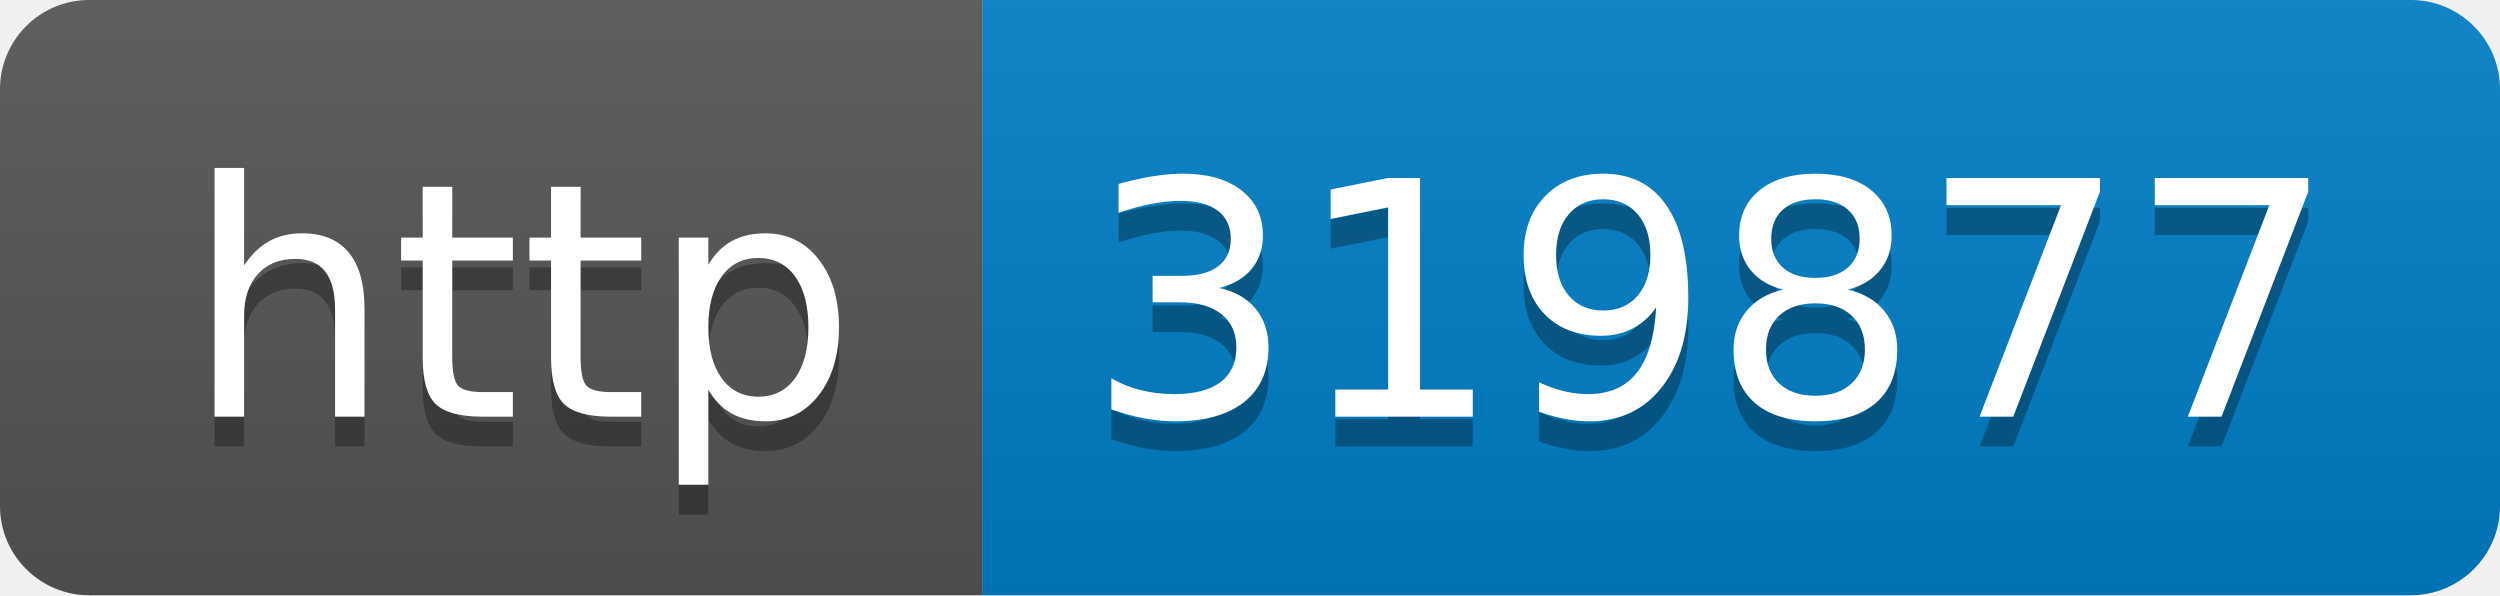
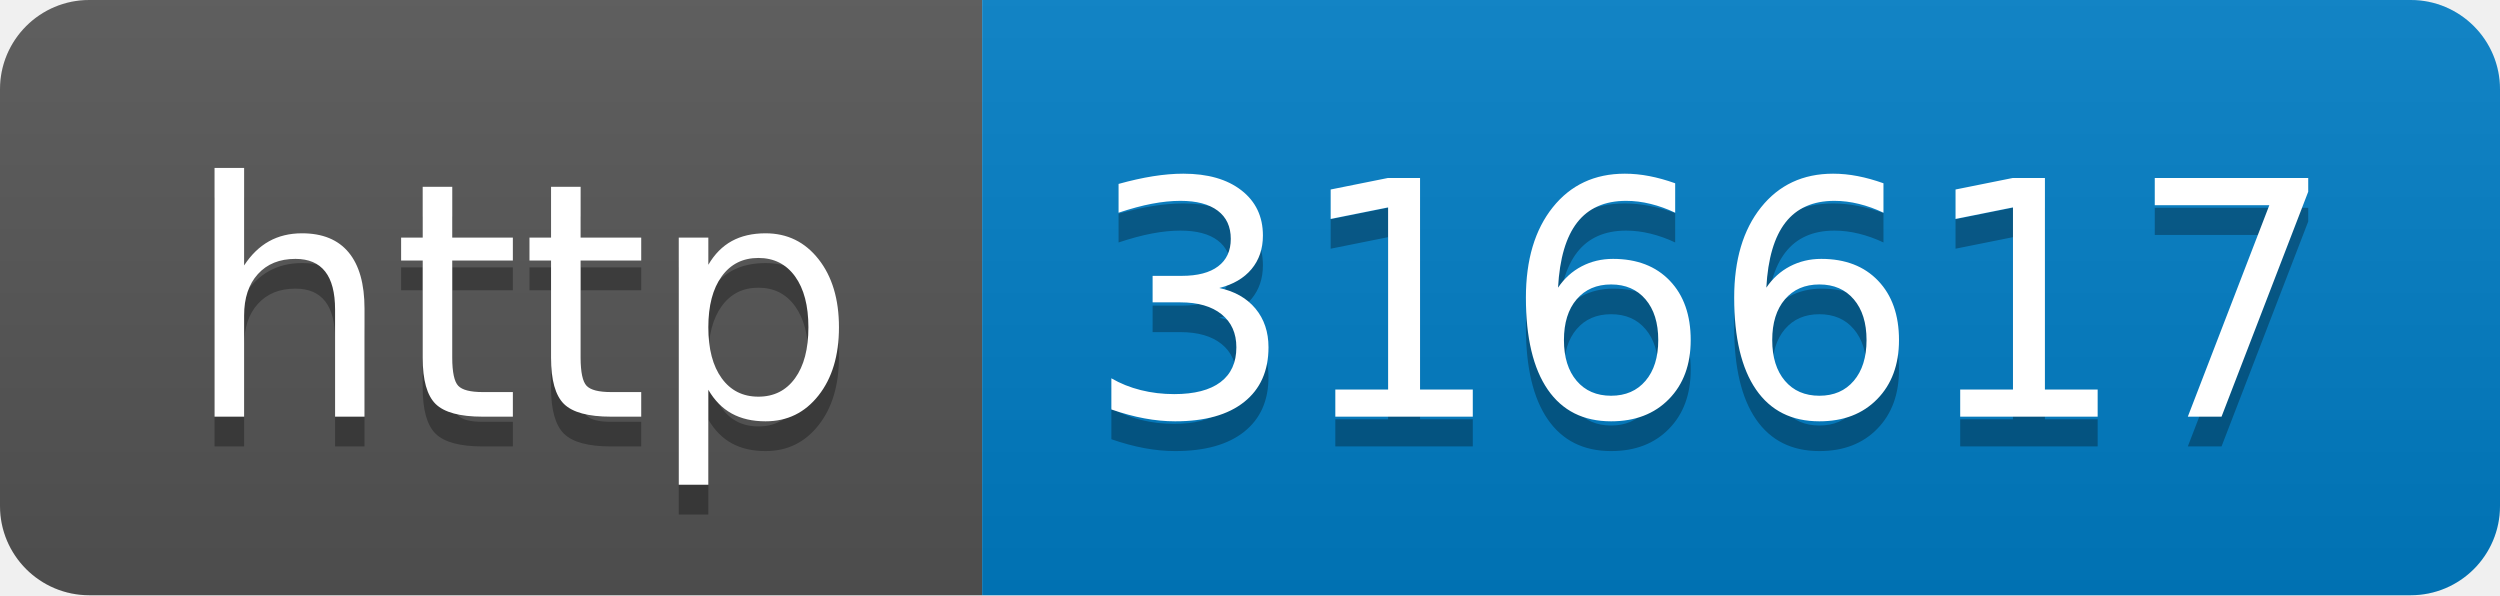
- <svg xmlns="http://www.w3.org/2000/svg" width="84" height="20" role="img" aria-label="http: 319877">
+ <svg xmlns="http://www.w3.org/2000/svg" width="84" height="20" role="img" aria-label="http: 316617">
  <linearGradient id="s" x2="0" y2="100%">
    <stop offset="0" stop-color="#bbb" stop-opacity=".1" />
    <stop offset="1" stop-opacity=".1" />
  </linearGradient>
  <clipPath id="r">
    <rect width="84" height="20" rx="3" fill="#fff" />
  </clipPath>
  <g clip-path="url(#r)">
    <rect width="33" height="20" fill="#555" />
    <rect x="33" width="51" height="20" fill="#007ec6" />
    <rect width="84" height="20" fill="url(#s)" />
  </g>
  <g fill="#fff" text-anchor="middle" font-family="Verdana,Geneva,DejaVu Sans,sans-serif" text-rendering="geometricPrecision" font-size="110">
    <text aria-hidden="true" x="175" y="150" fill="#010101" fill-opacity=".3" transform="scale(.1)" textLength="230">http</text>
    <text x="175" y="140" transform="scale(.1)" fill="#fff" textLength="230">http</text>
-     <text aria-hidden="true" x="575" y="150" fill="#010101" fill-opacity=".3" transform="scale(.1)" textLength="410">319877</text>
-     <text x="575" y="140" transform="scale(.1)" fill="#fff" textLength="410">319877</text>
+     <text aria-hidden="true" x="575" y="150" fill="#010101" fill-opacity=".3" transform="scale(.1)" textLength="410">316617</text>
+     <text x="575" y="140" transform="scale(.1)" fill="#fff" textLength="410">316617</text>
  </g>
</svg>
